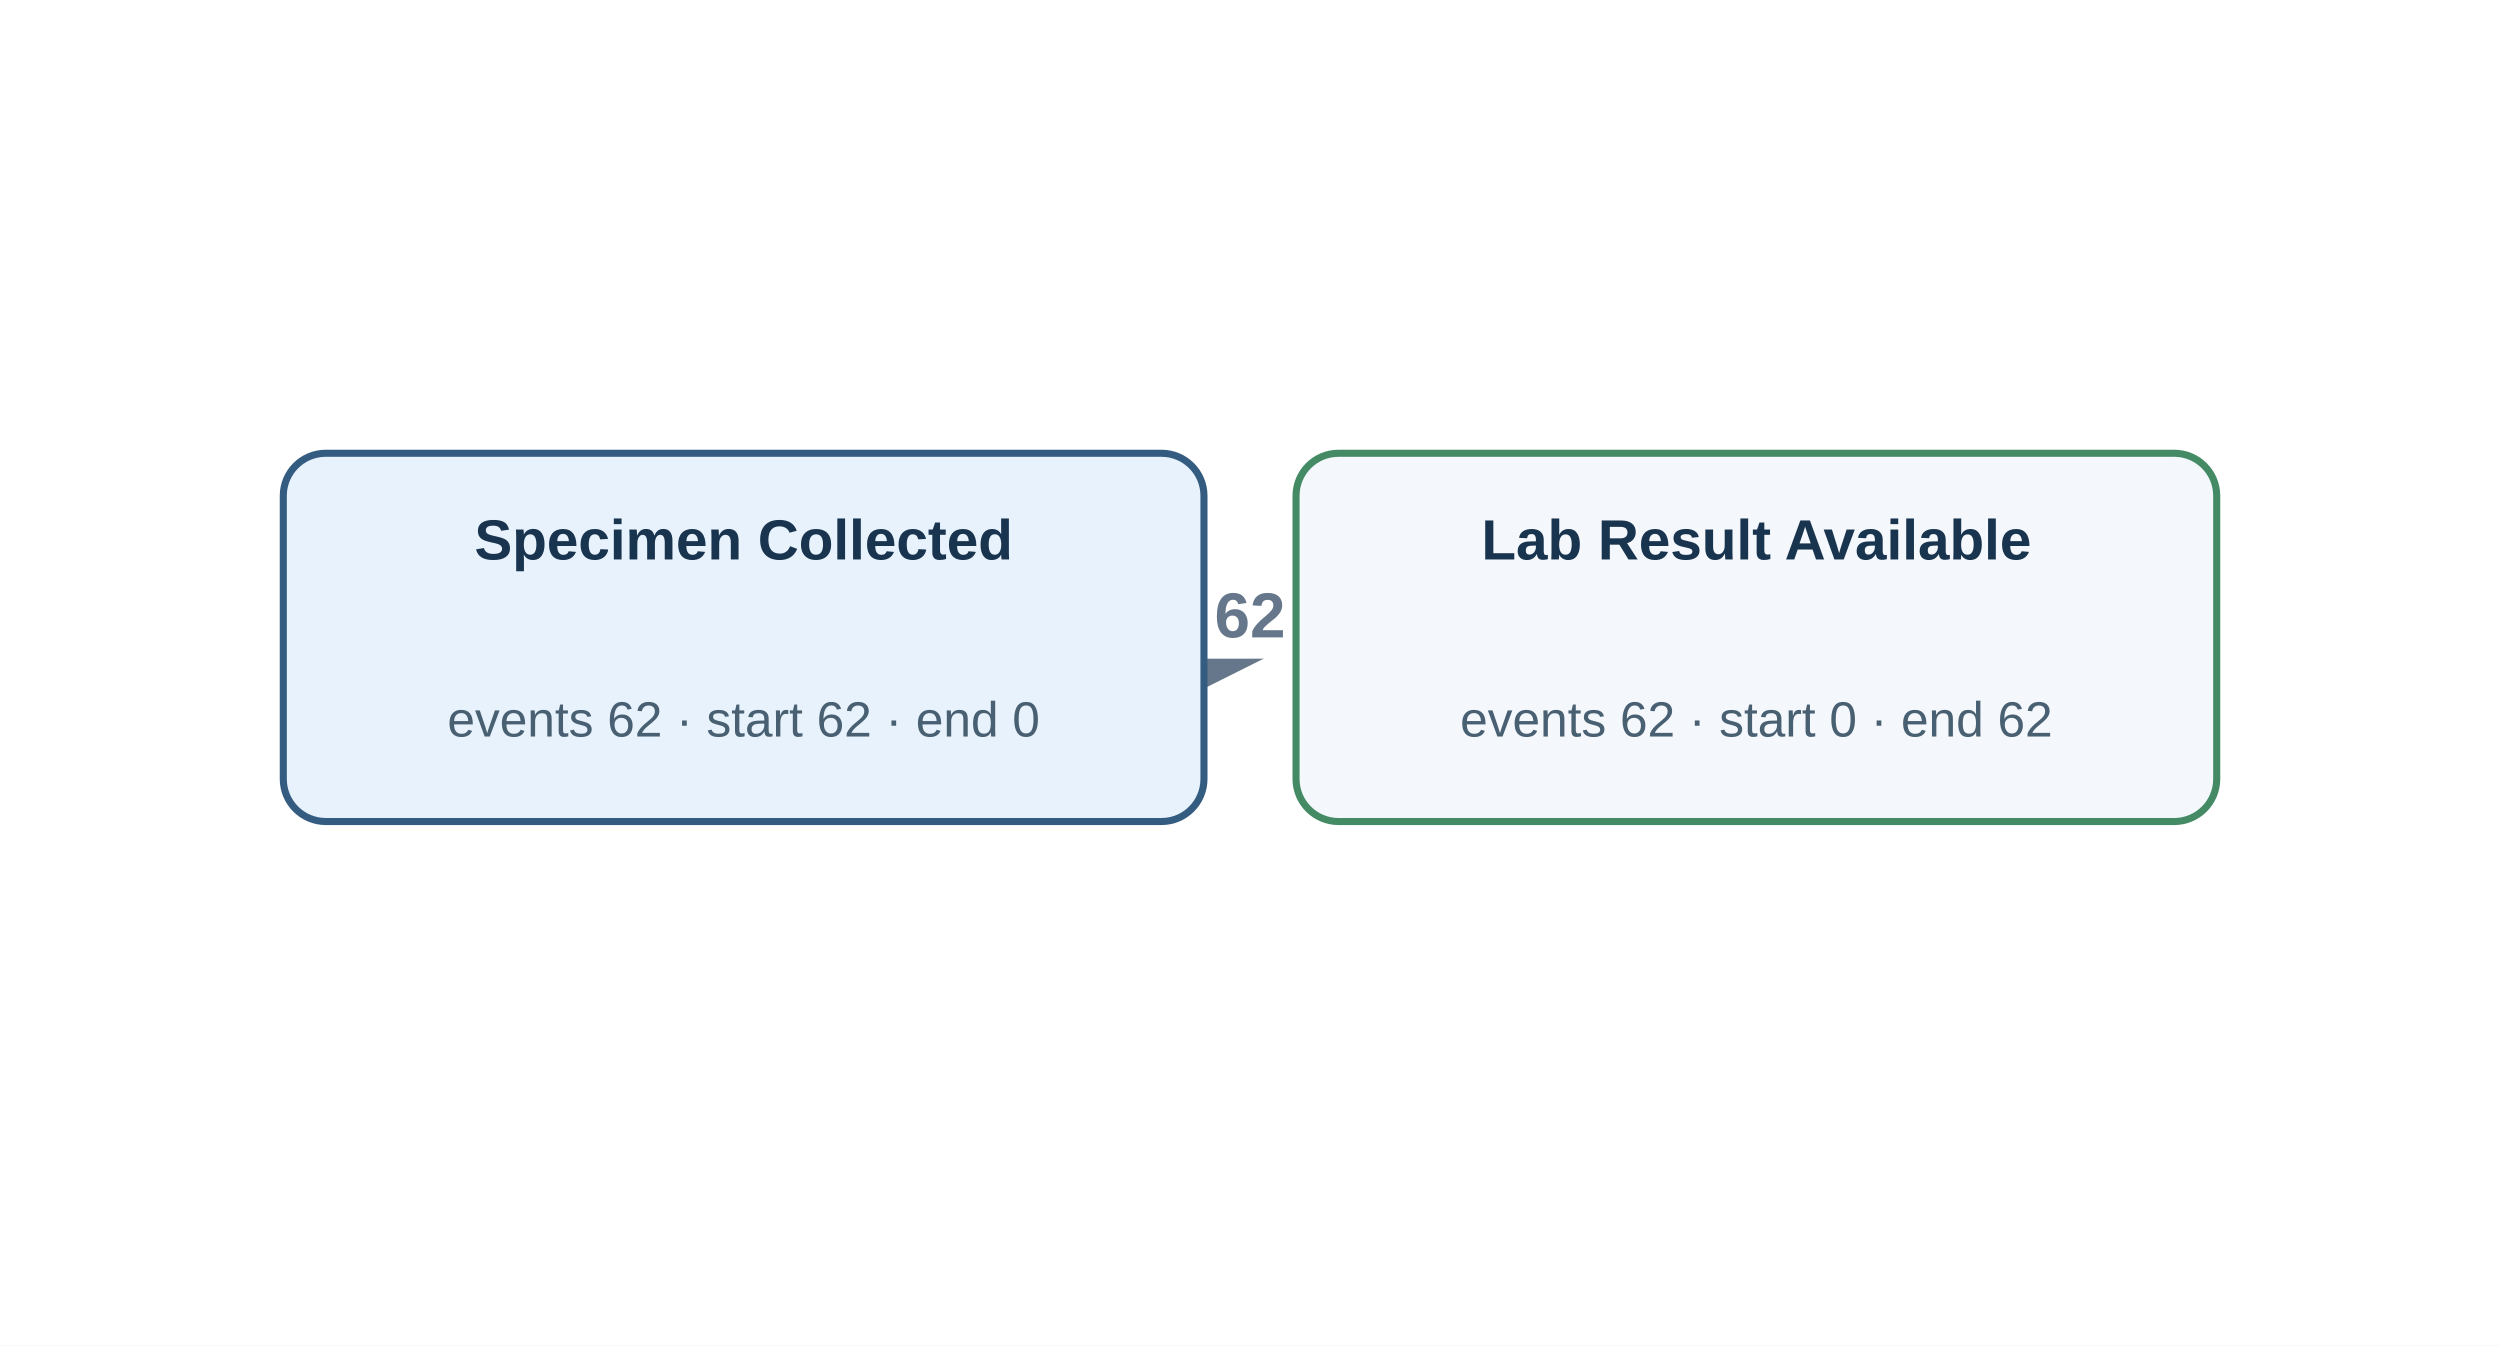
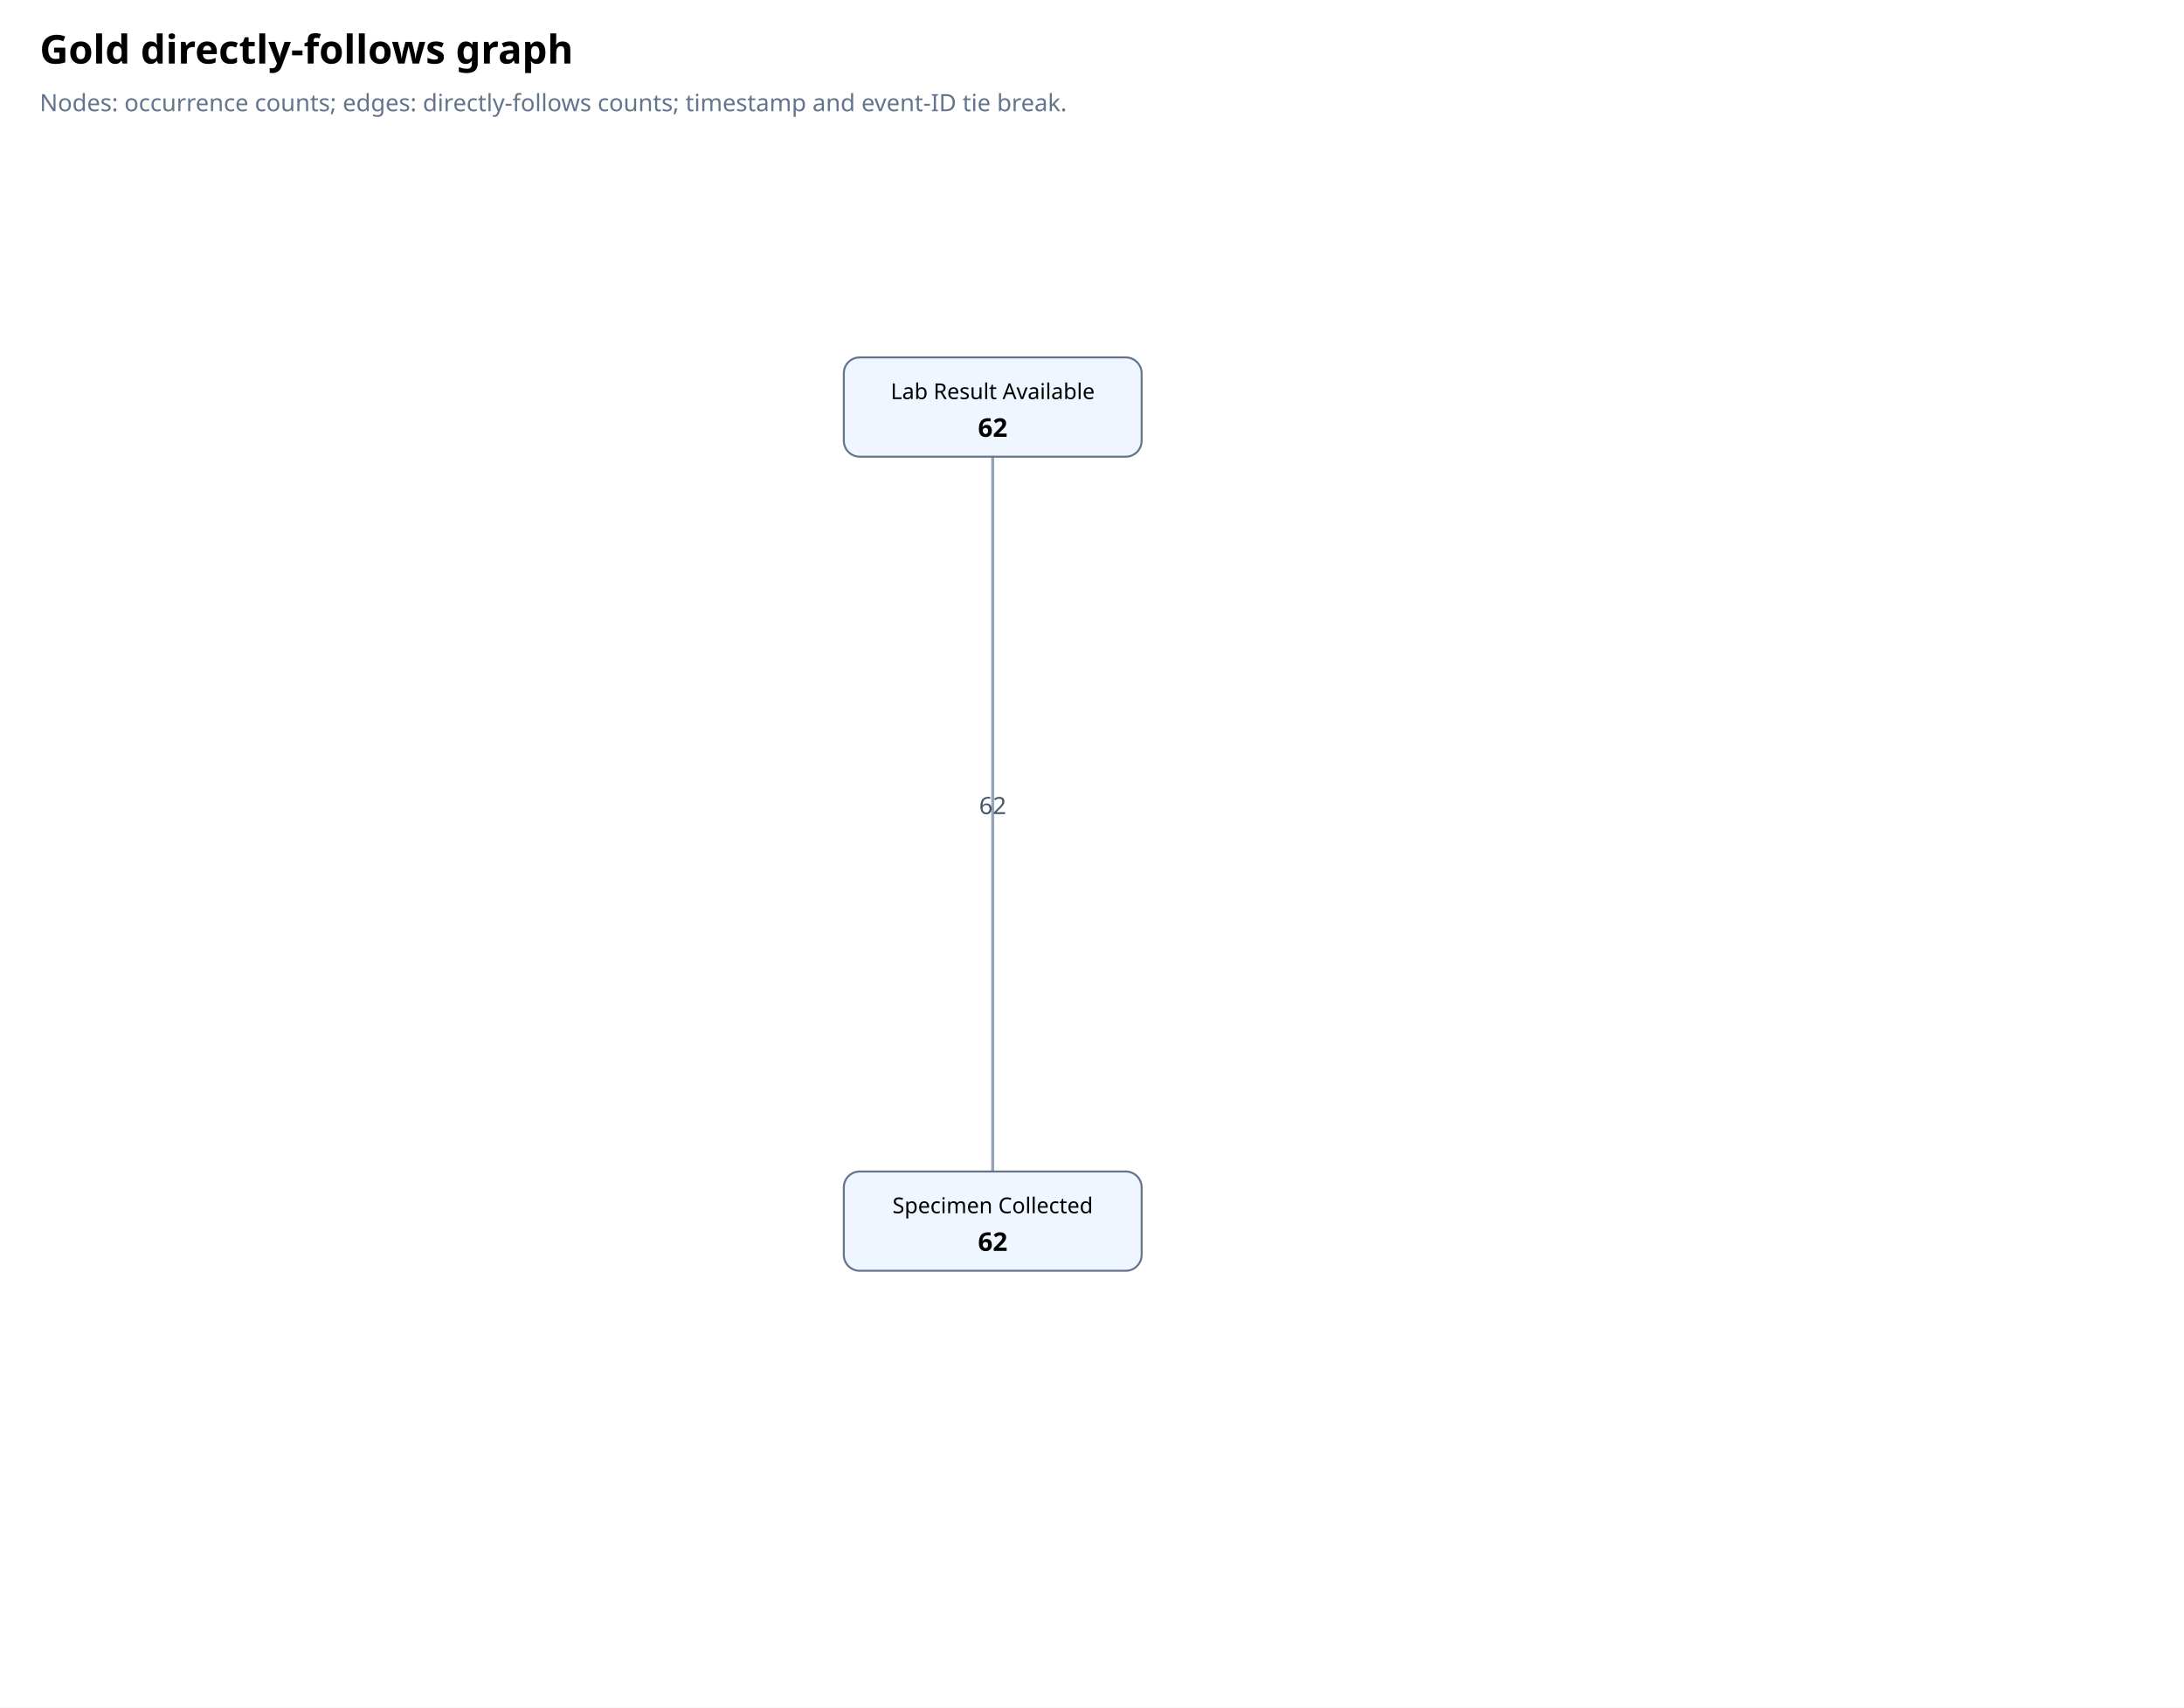
- <svg xmlns="http://www.w3.org/2000/svg" viewBox="0 0 706 380" width="706" height="380" role="img" aria-label="Gold directly follows graph">
-   <defs>
-     <marker id="arr" viewBox="0 0 10 10" refX="9" refY="5" markerWidth="7" markerHeight="7" orient="auto-start-reverse">
-       <path d="M 0 0 L 10 5 L 0 10 z" fill="#66778c" />
-     </marker>
-   </defs>
-   <rect width="706.0" height="380" fill="#fff" />
-   <g data-source="Specimen Collected" data-target="Lab Result Available" data-edge="Specimen Collected → Lab Result Available">
-     <path d="M 340.0 180 Q 353.0 180, 366.0 180" fill="none" stroke="#66778c" stroke-width="4.1" marker-end="url(#arr)" />
-     <rect x="333.0" y="162" width="40" height="24" rx="4" fill="white" />
-     <text x="353.0" y="180" text-anchor="middle" font-family="Arial,sans-serif" font-size="18" font-weight="700" fill="#66778c">62</text>
-   </g>
-   <g data-activity="Lab Result Available">
-     <rect x="366.0" y="128.0" width="260" height="104" rx="12" fill="#f4f7fb" stroke="#438a65" stroke-width="2" />
-     <text x="496.0" y="158.0" text-anchor="middle" font-family="Arial,sans-serif" font-size="16" font-weight="600" fill="#18344e">Lab Result Available</text>
-     <text x="496.0" y="208.0" text-anchor="middle" font-family="Arial,sans-serif" font-size="14" fill="#486072">events 62 · start 0 · end 62</text>
-   </g>
-   <g data-activity="Specimen Collected">
-     <rect x="80.0" y="128" width="260" height="104" rx="12" fill="#e8f2fc" stroke="#345b80" stroke-width="2" />
-     <text x="210.0" y="158" text-anchor="middle" font-family="Arial,sans-serif" font-size="16" font-weight="600" fill="#18344e">Specimen Collected</text>
-     <text x="210.0" y="208" text-anchor="middle" font-family="Arial,sans-serif" font-size="14" fill="#486072">events 62 · start 62 · end 0</text>
-   </g>
+ <svg xmlns="http://www.w3.org/2000/svg" viewBox="0 0 1100 860">
+   <rect x="0" y="0" width="1100" height="860" fill="#ffffff" />
+   <text x="20" y="32" font-size="20" font-weight="700" font-family="sans-serif">Gold directly-follows graph</text>
+   <text x="20" y="56" font-size="12" fill="#64748b" font-family="sans-serif">Nodes: occurrence counts; edges: directly-follows counts; timestamp and event-ID tie break.</text>
+   <line x1="500.0" y1="592.0" x2="500.0" y2="228.0" stroke="#94a3b8" stroke-width="1.5" />
+   <text x="500.0" y="410.0" font-size="12" text-anchor="middle" font-family="sans-serif" fill="#475569">62</text>
+   <rect x="425.0" y="180.0" width="150" height="50" rx="8" fill="#eff6ff" stroke="#64748b" />
+   <text x="500.0" y="201.0" text-anchor="middle" font-family="sans-serif" font-size="11">Lab Result Available</text>
+   <text x="500.0" y="220.0" text-anchor="middle" font-family="sans-serif" font-size="13" font-weight="700">62</text>
+   <rect x="425.0" y="590.0" width="150" height="50" rx="8" fill="#eff6ff" stroke="#64748b" />
+   <text x="500.0" y="611.0" text-anchor="middle" font-family="sans-serif" font-size="11">Specimen Collected</text>
+   <text x="500.0" y="630.0" text-anchor="middle" font-family="sans-serif" font-size="13" font-weight="700">62</text>
</svg>
